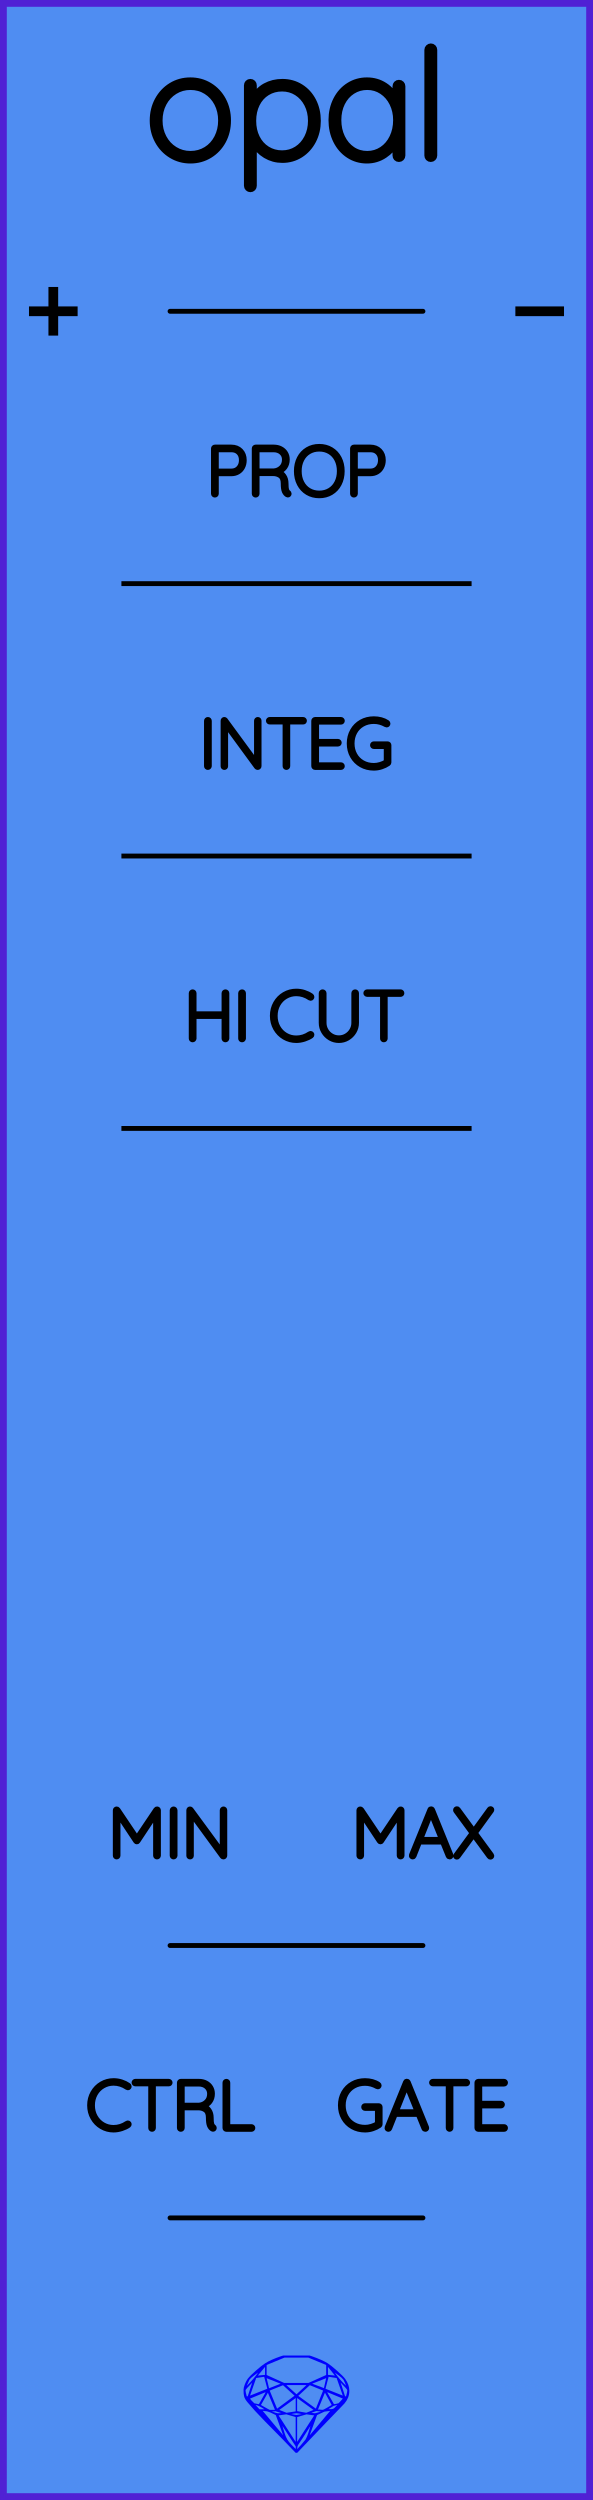
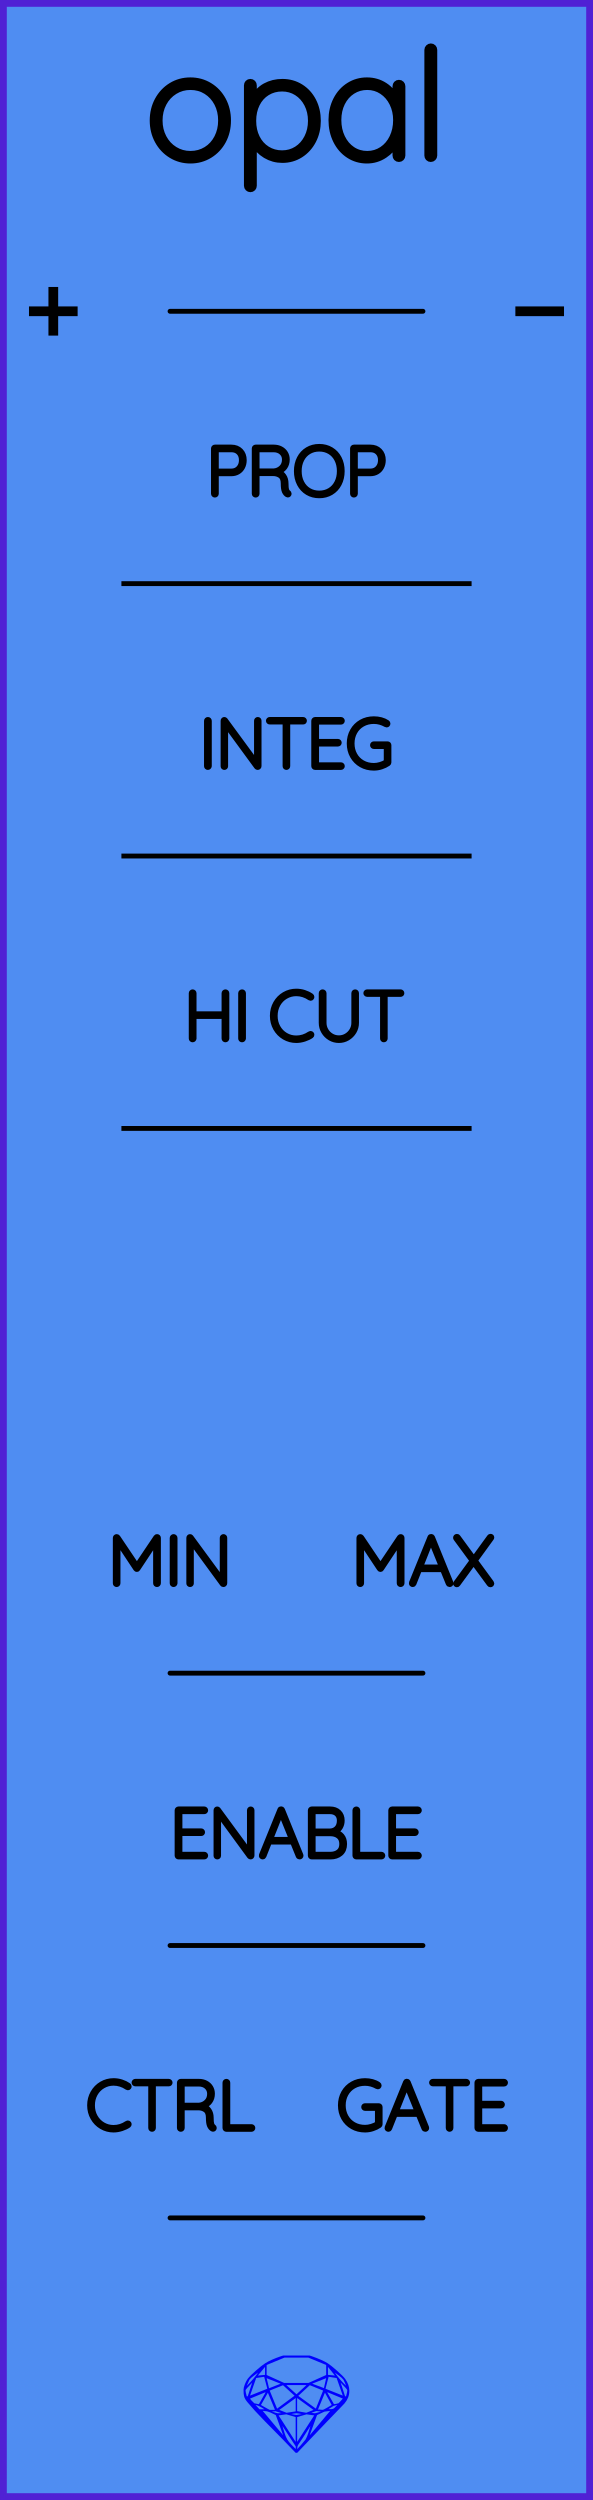
<svg xmlns="http://www.w3.org/2000/svg" width="30.48mm" height="128.50mm" viewBox="0 0 30.48 128.50">
  <g id="PanelLayer">
    <rect id="border_rect" width="30.48" height="128.5" x="0" y="0" style="display:inline;fill:#4f8df2;fill-opacity:1;fill-rule:nonzero;stroke:#5021d4;stroke-width:0.7;stroke-linecap:round;stroke-linejoin:round;stroke-dasharray:none;stroke-opacity:1;image-rendering:auto" />
    <path id="sapphire_gemstone" d="m 17.955,122.900 q 0,0.342 -0.243,0.631 -0.044,0.052 -0.204,0.215 -0.187,0.19 -0.785,0.813 l -1.444,1.513 q -0.019,0.003 -0.044,0.003 -0.028,0 -0.041,-0.003 -0.083,-0.083 -0.648,-0.675 -0.469,-0.474 -0.934,-0.948 -0.557,-0.568 -0.898,-0.981 -0.132,-0.16 -0.168,-0.298 -0.028,-0.102 -0.028,-0.342 0,-0.11 0.072,-0.289 0.066,-0.165 0.141,-0.265 0.119,-0.157 0.422,-0.424 0.284,-0.251 0.474,-0.375 0.273,-0.179 0.819,-0.367 0.096,-0.033 0.11,-0.033 h 1.361 q 0.011,0 0.105,0.033 0.568,0.201 0.824,0.367 0.165,0.105 0.474,0.378 0.322,0.284 0.422,0.422 0.215,0.295 0.215,0.626 z m -0.168,-0.273 q -0.033,-0.107 -0.135,-0.309 -0.072,-0.094 -0.209,-0.198 -0.119,-0.085 -0.234,-0.171 0.245,0.364 0.579,0.678 z m -0.573,-0.524 -0.358,-0.446 v 0.411 z m 0.637,0.758 q 0,-0.052 -0.342,-0.394 l 0.229,0.703 h 0.05 q 0.063,-0.218 0.063,-0.309 z m -0.232,0.273 -0.317,-0.904 -0.411,-0.063 -0.16,0.615 z m 0.003,0.154 -0.772,-0.32 h -0.03 l 0.345,0.606 q 0.08,-0.003 0.234,-0.047 0.025,-0.014 0.223,-0.24 z m -0.857,-1.05 -0.719,0.284 0.604,0.226 z m 0,-0.163 v -0.515 l -0.918,-0.38 h -1.224 l -0.918,0.38 v 0.515 l 0.898,0.408 h 1.254 z m 0.573,1.538 q -0.069,0.011 -0.198,0.052 -0.085,0.055 -0.259,0.163 0.019,0 0.063,0.003 0.041,0 0.063,0 0.119,0 0.19,-0.069 0.072,-0.072 0.141,-0.149 z m -0.289,0.003 -0.347,-0.631 -0.364,0.879 q 0.025,-0.017 0.066,-0.017 0.03,0 0.085,0.011 0.058,0.008 0.088,0.008 0.05,0 0.229,-0.107 0.229,-0.138 0.243,-0.143 z m -0.441,-0.741 -0.684,-0.276 -0.593,0.548 0.904,0.656 z m -0.854,-0.284 h -1.036 l 0.524,0.474 z m 0.75,1.367 q -0.229,-0.03 -0.229,-0.03 -0.036,0 -0.273,0.094 l 0.19,0.019 q 0.011,0 0.311,-0.083 z m -0.389,-0.088 -0.843,-0.612 v 0.675 l 0.471,0.083 z m 0.854,0.05 q -0.099,0.006 -0.295,0.039 -0.011,0.003 -0.378,0.176 -0.13,0.347 -0.38,1.042 z m -2.544,-1.397 -0.719,-0.284 0.124,0.518 z m -0.802,-0.455 v -0.411 l -0.367,0.446 z m 1.516,1.072 -0.593,-0.54 -0.684,0.276 0.38,0.929 z m 0.369,0.943 q -0.033,-0.003 -0.135,-0.025 -0.085,-0.017 -0.138,-0.017 -0.052,0 -0.138,0.017 -0.102,0.022 -0.135,0.025 0.265,0.047 0.273,0.047 0.008,0 0.273,-0.047 z m -0.309,-0.138 v -0.686 l -0.843,0.612 0.372,0.146 z m 0.951,0.207 -0.397,-0.055 -0.48,0.141 v 1.276 z m -2.888,-2.202 q -0.119,0.085 -0.234,0.174 -0.146,0.107 -0.209,0.196 -0.044,0.105 -0.135,0.314 0.369,-0.364 0.579,-0.684 z m 0.477,0.832 -0.16,-0.615 -0.411,0.063 -0.317,0.904 z m 0.394,1.083 -0.364,-0.879 -0.356,0.631 q 0.435,0.251 0.452,0.251 0.091,0 0.267,-0.003 z m 1.822,0.83 q -0.132,0.212 -0.405,0.634 -0.077,0.107 -0.22,0.328 -0.058,0.105 -0.055,0.226 0.16,-0.152 0.433,-0.496 0.077,-0.13 0.141,-0.339 0.055,-0.176 0.107,-0.353 z m -1.494,-0.661 -0.27,-0.088 -0.008,-0.011 q -0.025,0 -0.107,0.011 -0.066,0.006 -0.107,0.006 0.273,0.091 0.311,0.091 0.025,0 0.182,-0.008 z m -0.81,-1.064 h -0.03 l -0.772,0.32 q 0.066,0.097 0.223,0.24 0.077,0.014 0.234,0.047 z m -0.689,-0.502 q -0.342,0.347 -0.342,0.394 0,0.08 0.063,0.309 h 0.05 z m 2.235,3.045 v -1.276 l -0.48,-0.141 -0.397,0.055 z m -1.607,-1.676 q -0.256,-0.182 -0.458,-0.223 0.066,0.077 0.204,0.223 z m 1.61,2.045 v -0.138 l -0.684,-1.05 q 0.052,0.176 0.107,0.353 0.063,0.209 0.141,0.339 0.069,0.119 0.204,0.259 0.116,0.119 0.232,0.237 z m -0.645,-0.706 q -0.116,-0.328 -0.38,-1.042 -0.135,-0.066 -0.273,-0.13 -0.16,-0.072 -0.289,-0.072 -0.052,0 -0.11,-0.014 z" style="stroke-width:0;fill:#0000ff;stroke:#2e2114;stroke-linecap:square;stroke-opacity:1" />
    <path id="model_name" d="M9.788 8.229Q9.252 8.229 8.814 7.961Q8.375 7.693 8.123 7.228Q7.871 6.762 7.871 6.195Q7.871 5.621 8.123 5.155Q8.375 4.69 8.81 4.422Q9.245 4.154 9.788 4.154Q10.323 4.154 10.762 4.422Q11.2 4.69 11.449 5.155Q11.697 5.621 11.697 6.195Q11.697 6.77 11.449 7.232Q11.2 7.693 10.762 7.961Q10.323 8.229 9.788 8.229ZM9.788 4.449Q9.338 4.449 8.969 4.678Q8.6 4.907 8.391 5.303Q8.181 5.699 8.181 6.195Q8.181 6.684 8.391 7.08Q8.6 7.476 8.969 7.705Q9.338 7.934 9.788 7.934Q10.246 7.934 10.611 7.709Q10.975 7.484 11.181 7.084Q11.387 6.684 11.387 6.195Q11.387 5.699 11.181 5.303Q10.975 4.907 10.611 4.678Q10.246 4.449 9.788 4.449ZM16.315 6.211Q16.315 6.77 16.078 7.224Q15.841 7.678 15.43 7.938Q15.019 8.198 14.514 8.198Q14.049 8.198 13.661 7.965Q13.273 7.732 13.024 7.305V9.548Q13.024 9.61 12.982 9.657Q12.939 9.703 12.869 9.703Q12.807 9.703 12.76 9.657Q12.714 9.61 12.714 9.548V4.387Q12.714 4.325 12.756 4.278Q12.799 4.232 12.869 4.232Q12.939 4.232 12.982 4.278Q13.024 4.325 13.024 4.387V5.101Q13.257 4.659 13.645 4.445Q14.033 4.232 14.514 4.232Q15.027 4.232 15.438 4.488Q15.849 4.744 16.082 5.194Q16.315 5.644 16.315 6.211ZM16.005 6.211Q16.005 5.73 15.807 5.346Q15.609 4.961 15.267 4.744Q14.926 4.527 14.499 4.527Q14.064 4.527 13.719 4.74Q13.373 4.954 13.183 5.338Q12.993 5.722 12.993 6.211Q12.993 6.7 13.183 7.084Q13.373 7.468 13.719 7.686Q14.064 7.903 14.499 7.903Q14.926 7.903 15.267 7.686Q15.609 7.468 15.807 7.08Q16.005 6.692 16.005 6.211ZM20.661 4.434V7.996Q20.661 8.058 20.615 8.105Q20.568 8.151 20.506 8.151Q20.436 8.151 20.393 8.105Q20.351 8.058 20.351 7.996V7.298Q20.157 7.693 19.753 7.961Q19.349 8.229 18.861 8.229Q18.348 8.229 17.937 7.961Q17.526 7.693 17.293 7.224Q17.06 6.754 17.06 6.172Q17.06 5.598 17.297 5.136Q17.533 4.674 17.945 4.414Q18.356 4.154 18.861 4.154Q19.365 4.154 19.769 4.418Q20.172 4.682 20.351 5.124V4.434Q20.351 4.372 20.393 4.325Q20.436 4.278 20.506 4.278Q20.576 4.278 20.618 4.325Q20.661 4.372 20.661 4.434ZM20.382 6.172Q20.382 5.699 20.188 5.303Q19.994 4.907 19.648 4.678Q19.303 4.449 18.876 4.449Q18.449 4.449 18.104 4.67Q17.759 4.892 17.564 5.284Q17.37 5.675 17.37 6.172Q17.37 6.669 17.564 7.072Q17.759 7.476 18.1 7.705Q18.442 7.934 18.876 7.934Q19.303 7.934 19.648 7.705Q19.994 7.476 20.188 7.072Q20.382 6.669 20.382 6.172ZM22.143 8.151Q22.074 8.151 22.031 8.105Q21.988 8.058 21.988 7.996V2.563Q21.988 2.501 22.035 2.455Q22.081 2.408 22.143 2.408Q22.213 2.408 22.256 2.455Q22.299 2.501 22.299 2.563V7.996Q22.299 8.058 22.252 8.105Q22.206 8.151 22.143 8.151Z" style="display:inline;stroke:#000000;stroke-width:0.35;stroke-linecap:round;stroke-linejoin:bevel" />
    <path id="pos_text" d="M 1.49,16.00 L 3.99,16.00 M 2.74,14.75 L 2.74,17.25 " style="stroke:#000000;stroke-width:0.5;stroke-linecap:butt;stroke-linejoin:miter;stroke-dasharray:none" fill="none" />
    <path id="neg_text" d="M 26.49,16.00 L 28.99,16.00 " style="stroke:#000000;stroke-width:0.5;stroke-linecap:butt;stroke-linejoin:miter;stroke-dasharray:none" fill="none" />
    <path id="pos_neg_connector" d="M 8.74,16.00 L 21.74,16.00 " style="stroke:#000000;stroke-width:0.25;stroke-linecap:round;stroke-linejoin:bevel;stroke-dasharray:none" fill="none" />
    <path d="M 6.24,30.00 L 24.24,30.00 z " style="stroke:#000000;stroke-width:0.25;stroke-linecap:round;stroke-linejoin:bevel;stroke-dasharray:none" />
    <path d="M 6.24,44.00 L 24.24,44.00 z " style="stroke:#000000;stroke-width:0.25;stroke-linecap:round;stroke-linejoin:bevel;stroke-dasharray:none" />
    <path d="M 6.24,58.00 L 24.24,58.00 z " style="stroke:#000000;stroke-width:0.25;stroke-linecap:round;stroke-linejoin:bevel;stroke-dasharray:none" />
    <path d="M12.555 23.653Q12.555 23.851 12.473 24.011Q12.39 24.172 12.238 24.262Q12.086 24.352 11.889 24.352H11.12V25.378Q11.12 25.407 11.097 25.428Q11.074 25.449 11.046 25.449Q11.014 25.449 10.993 25.428Q10.971 25.407 10.971 25.378V23.05Q10.971 23.022 10.993 23.001Q11.014 22.979 11.042 22.979H11.889Q12.188 22.979 12.372 23.166Q12.555 23.353 12.555 23.653ZM12.407 23.653Q12.407 23.41 12.268 23.265Q12.129 23.12 11.889 23.12H11.12V24.211H11.889Q12.125 24.211 12.266 24.054Q12.407 23.897 12.407 23.653ZM14.863 25.375Q14.863 25.407 14.843 25.426Q14.824 25.445 14.796 25.445Q14.774 25.445 14.764 25.438Q14.668 25.385 14.612 25.26Q14.556 25.135 14.556 24.849Q14.556 24.56 14.4 24.452Q14.245 24.345 14.041 24.345H13.215V25.378Q13.215 25.407 13.194 25.428Q13.173 25.449 13.141 25.449Q13.109 25.449 13.088 25.428Q13.067 25.407 13.067 25.378V23.05Q13.067 23.022 13.088 23.001Q13.109 22.979 13.137 22.979H14.069Q14.273 22.979 14.432 23.062Q14.591 23.145 14.679 23.29Q14.767 23.434 14.767 23.618Q14.767 23.854 14.642 24.024Q14.517 24.193 14.316 24.253Q14.485 24.306 14.594 24.463Q14.704 24.62 14.704 24.849Q14.704 25.085 14.734 25.179Q14.764 25.272 14.824 25.311Q14.863 25.336 14.863 25.375ZM14.086 24.203Q14.309 24.182 14.464 24.027Q14.619 23.872 14.619 23.621Q14.619 23.403 14.464 23.262Q14.309 23.12 14.051 23.12H13.215V24.203ZM16.411 25.484Q16.069 25.484 15.801 25.324Q15.533 25.163 15.383 24.874Q15.233 24.584 15.233 24.214Q15.233 23.844 15.383 23.554Q15.533 23.265 15.801 23.105Q16.069 22.944 16.411 22.944Q16.753 22.944 17.021 23.105Q17.29 23.265 17.44 23.554Q17.59 23.844 17.59 24.214Q17.59 24.584 17.44 24.874Q17.29 25.163 17.021 25.324Q16.753 25.484 16.411 25.484ZM16.411 23.085Q16.111 23.085 15.877 23.226Q15.642 23.367 15.512 23.625Q15.381 23.883 15.381 24.214Q15.381 24.546 15.512 24.803Q15.642 25.061 15.877 25.202Q16.111 25.343 16.411 25.343Q16.711 25.343 16.946 25.202Q17.18 25.061 17.311 24.803Q17.441 24.546 17.441 24.214Q17.441 23.883 17.311 23.625Q17.18 23.367 16.946 23.226Q16.711 23.085 16.411 23.085ZM19.703 23.653Q19.703 23.851 19.62 24.011Q19.537 24.172 19.385 24.262Q19.233 24.352 19.036 24.352H18.267V25.378Q18.267 25.407 18.244 25.428Q18.221 25.449 18.193 25.449Q18.161 25.449 18.14 25.428Q18.119 25.407 18.119 25.378V23.05Q18.119 23.022 18.14 23.001Q18.161 22.979 18.189 22.979H19.036Q19.336 22.979 19.519 23.166Q19.703 23.353 19.703 23.653ZM19.555 23.653Q19.555 23.41 19.415 23.265Q19.276 23.12 19.036 23.12H18.267V24.211H19.036Q19.272 24.211 19.413 24.054Q19.555 23.897 19.555 23.653Z" style="stroke:#000000;stroke-width:0.25;stroke-linecap:round;stroke-linejoin:bevel" />
    <path d="M10.686 39.449Q10.65 39.449 10.631 39.428Q10.612 39.407 10.612 39.375V37.053Q10.612 37.022 10.633 37.001Q10.654 36.979 10.686 36.979Q10.717 36.979 10.739 37.001Q10.76 37.022 10.76 37.053V39.375Q10.756 39.407 10.735 39.428Q10.714 39.449 10.686 39.449ZM13.317 37.046V39.371Q13.317 39.41 13.296 39.429Q13.275 39.449 13.243 39.449Q13.208 39.449 13.187 39.421L11.599 37.251V39.389Q11.599 39.414 11.58 39.431Q11.56 39.449 11.532 39.449Q11.501 39.449 11.483 39.431Q11.465 39.414 11.465 39.389V37.05Q11.465 37.015 11.485 36.997Q11.504 36.979 11.529 36.979Q11.56 36.979 11.582 37.004L13.183 39.188V37.046Q13.183 37.018 13.203 36.999Q13.222 36.979 13.25 36.979Q13.282 36.979 13.3 36.999Q13.317 37.018 13.317 37.046ZM15.649 37.046Q15.649 37.078 15.63 37.096Q15.61 37.113 15.579 37.113H14.792V39.378Q14.792 39.407 14.771 39.428Q14.75 39.449 14.721 39.449Q14.69 39.449 14.67 39.428Q14.651 39.407 14.651 39.378V37.113H13.864Q13.836 37.113 13.815 37.094Q13.794 37.075 13.794 37.046Q13.794 37.018 13.815 36.999Q13.836 36.979 13.864 36.979H15.579Q15.607 36.979 15.628 36.999Q15.649 37.018 15.649 37.046ZM17.597 39.378Q17.597 39.41 17.575 39.429Q17.554 39.449 17.526 39.449H16.196Q16.168 39.449 16.147 39.428Q16.125 39.407 16.125 39.378V37.05Q16.125 37.022 16.147 37.001Q16.168 36.979 16.196 36.979H17.526Q17.554 36.979 17.575 37.001Q17.597 37.022 17.597 37.05Q17.597 37.082 17.575 37.101Q17.554 37.12 17.526 37.12H16.274V38.105H17.367Q17.395 38.105 17.417 38.126Q17.438 38.147 17.438 38.175Q17.438 38.207 17.417 38.227Q17.395 38.246 17.367 38.246H16.274V39.308H17.526Q17.554 39.308 17.575 39.329Q17.597 39.35 17.597 39.378ZM19.992 38.302V39.188Q19.992 39.23 19.96 39.251Q19.798 39.361 19.606 39.422Q19.413 39.484 19.216 39.484Q18.852 39.484 18.565 39.32Q18.277 39.156 18.113 38.867Q17.949 38.578 17.949 38.214Q17.949 37.851 18.113 37.562Q18.277 37.272 18.565 37.108Q18.852 36.944 19.216 36.944Q19.413 36.944 19.591 36.992Q19.77 37.039 19.911 37.135Q19.942 37.156 19.942 37.195Q19.942 37.226 19.92 37.246Q19.897 37.265 19.875 37.265Q19.858 37.265 19.83 37.251Q19.533 37.085 19.216 37.085Q18.891 37.085 18.637 37.23Q18.383 37.374 18.24 37.632Q18.098 37.89 18.098 38.214Q18.098 38.539 18.24 38.796Q18.383 39.054 18.637 39.198Q18.891 39.343 19.216 39.343Q19.378 39.343 19.546 39.292Q19.713 39.241 19.851 39.156V38.373H19.216Q19.188 38.373 19.166 38.352Q19.145 38.331 19.145 38.302Q19.145 38.271 19.166 38.251Q19.188 38.232 19.216 38.232H19.921Q19.953 38.232 19.973 38.253Q19.992 38.274 19.992 38.302Z" style="stroke:#000000;stroke-width:0.25;stroke-linecap:round;stroke-linejoin:bevel" />
    <path d="M11.662 51.053V53.375Q11.659 53.407 11.638 53.428Q11.616 53.449 11.588 53.449Q11.553 53.449 11.534 53.428Q11.514 53.407 11.514 53.375V52.249H9.976V53.375Q9.972 53.407 9.951 53.428Q9.93 53.449 9.902 53.449Q9.867 53.449 9.847 53.428Q9.828 53.407 9.828 53.375V51.053Q9.828 51.022 9.849 51.001Q9.87 50.979 9.902 50.979Q9.934 50.979 9.955 51.001Q9.976 51.022 9.976 51.053V52.108H11.514V51.053Q11.514 51.022 11.535 51.001Q11.556 50.979 11.588 50.979Q11.62 50.979 11.641 51.001Q11.662 51.022 11.662 51.053ZM12.442 53.449Q12.407 53.449 12.387 53.428Q12.368 53.407 12.368 53.375V51.053Q12.368 51.022 12.389 51.001Q12.41 50.979 12.442 50.979Q12.474 50.979 12.495 51.001Q12.516 51.022 12.516 51.053V53.375Q12.512 53.407 12.491 53.428Q12.47 53.449 12.442 53.449ZM16.033 51.24Q16.033 51.269 16.019 51.286Q15.998 51.315 15.966 51.315Q15.952 51.315 15.924 51.3Q15.596 51.078 15.229 51.078Q14.932 51.078 14.684 51.225Q14.435 51.371 14.29 51.63Q14.146 51.89 14.146 52.214Q14.146 52.539 14.29 52.798Q14.435 53.057 14.684 53.204Q14.932 53.35 15.229 53.35Q15.599 53.35 15.92 53.131Q15.938 53.117 15.963 53.117Q15.998 53.117 16.019 53.145Q16.033 53.163 16.033 53.188Q16.033 53.223 16.005 53.244Q15.867 53.343 15.65 53.414Q15.433 53.484 15.229 53.484Q14.894 53.484 14.611 53.318Q14.329 53.153 14.163 52.861Q13.998 52.57 13.998 52.214Q13.998 51.858 14.163 51.567Q14.329 51.276 14.611 51.11Q14.894 50.944 15.229 50.944Q15.441 50.944 15.64 51.008Q15.839 51.071 16.001 51.184Q16.033 51.209 16.033 51.24ZM18.326 51.05V52.574Q18.326 52.821 18.203 53.029Q18.079 53.237 17.871 53.361Q17.663 53.484 17.42 53.484Q17.173 53.484 16.965 53.361Q16.756 53.237 16.633 53.029Q16.509 52.821 16.509 52.574V51.05Q16.509 51.018 16.531 50.999Q16.552 50.979 16.584 50.979Q16.615 50.979 16.636 51.001Q16.658 51.022 16.658 51.05V52.574Q16.658 52.782 16.76 52.959Q16.862 53.135 17.037 53.239Q17.211 53.343 17.42 53.343Q17.628 53.343 17.802 53.239Q17.977 53.135 18.081 52.959Q18.185 52.782 18.185 52.574V51.05Q18.185 51.022 18.204 51.001Q18.224 50.979 18.256 50.979Q18.287 50.979 18.307 51.001Q18.326 51.022 18.326 51.05ZM20.658 51.046Q20.658 51.078 20.639 51.096Q20.619 51.113 20.587 51.113H19.801V53.378Q19.801 53.407 19.78 53.428Q19.759 53.449 19.73 53.449Q19.698 53.449 19.679 53.428Q19.66 53.407 19.66 53.378V51.113H18.873Q18.845 51.113 18.824 51.094Q18.802 51.075 18.802 51.046Q18.802 51.018 18.824 50.999Q18.845 50.979 18.873 50.979H20.587Q20.616 50.979 20.637 50.999Q20.658 51.018 20.658 51.046Z" style="stroke:#000000;stroke-width:0.25;stroke-linecap:round;stroke-linejoin:bevel" />
-     <path id="min_max_connector" d="M 8.74,100.00 L 21.74,100.00 " style="stroke:#000000;stroke-width:0.25;stroke-linecap:round;stroke-linejoin:bevel;stroke-dasharray:none" fill="none" />
-     <path id="min_text" d="M8.144 93.05V95.378Q8.144 95.406 8.121 95.428Q8.098 95.449 8.07 95.449Q8.038 95.449 8.017 95.428Q7.996 95.406 7.996 95.378V93.269L7.085 94.644Q7.068 94.673 7.036 94.673Q6.997 94.673 6.98 94.644L6.066 93.265V95.378Q6.066 95.406 6.045 95.428Q6.024 95.449 5.995 95.449Q5.964 95.449 5.944 95.428Q5.925 95.406 5.925 95.378V93.05Q5.925 93.025 5.944 93.002Q5.964 92.979 5.992 92.979Q6.038 92.979 6.059 93.011L7.036 94.465L8.013 93.011Q8.041 92.972 8.08 92.979Q8.109 92.983 8.126 93.002Q8.144 93.022 8.144 93.05ZM8.923 95.449Q8.888 95.449 8.869 95.428Q8.849 95.406 8.849 95.375V93.053Q8.849 93.022 8.871 93.001Q8.892 92.979 8.923 92.979Q8.955 92.979 8.976 93.001Q8.998 93.022 8.998 93.053V95.375Q8.994 95.406 8.973 95.428Q8.952 95.449 8.923 95.449ZM11.555 93.046V95.371Q11.555 95.41 11.534 95.429Q11.513 95.449 11.481 95.449Q11.446 95.449 11.425 95.421L9.837 93.251V95.389Q9.837 95.414 9.818 95.431Q9.798 95.449 9.77 95.449Q9.738 95.449 9.721 95.431Q9.703 95.414 9.703 95.389V93.05Q9.703 93.015 9.722 92.997Q9.742 92.979 9.767 92.979Q9.798 92.979 9.819 93.004L11.421 95.188V93.046Q11.421 93.018 11.441 92.999Q11.46 92.979 11.488 92.979Q11.52 92.979 11.537 92.999Q11.555 93.018 11.555 93.046Z" style="stroke:#000000;stroke-width:0.25;stroke-linecap:round;stroke-linejoin:bevel" />
-     <path id="max_text" d="M20.666 93.05V95.378Q20.666 95.406 20.643 95.428Q20.62 95.449 20.592 95.449Q20.56 95.449 20.539 95.428Q20.518 95.406 20.518 95.378V93.269L19.608 94.644Q19.59 94.673 19.558 94.673Q19.519 94.673 19.502 94.644L18.588 93.265V95.378Q18.588 95.406 18.567 95.428Q18.546 95.449 18.517 95.449Q18.486 95.449 18.466 95.428Q18.447 95.406 18.447 95.378V93.05Q18.447 93.025 18.466 93.002Q18.486 92.979 18.514 92.979Q18.56 92.979 18.581 93.011L19.558 94.465L20.535 93.011Q20.564 92.972 20.602 92.979Q20.631 92.983 20.648 93.002Q20.666 93.022 20.666 93.05ZM23.185 95.382Q23.185 95.414 23.163 95.431Q23.142 95.449 23.11 95.449Q23.086 95.449 23.066 95.436Q23.047 95.424 23.04 95.403L22.744 94.676L22.747 94.683H21.565L21.28 95.403Q21.262 95.449 21.216 95.449Q21.184 95.449 21.165 95.431Q21.146 95.414 21.142 95.389Q21.139 95.375 21.146 95.354L22.095 93.018Q22.105 92.99 22.121 92.981Q22.137 92.972 22.162 92.972Q22.215 92.972 22.232 93.018L23.181 95.354Q23.185 95.364 23.185 95.382ZM21.622 94.542H22.691L22.151 93.212ZM25.262 95.347Q25.28 95.371 25.28 95.389Q25.28 95.421 25.259 95.44Q25.238 95.459 25.206 95.459Q25.167 95.459 25.15 95.431L24.342 94.331L23.537 95.431Q23.52 95.459 23.485 95.459Q23.453 95.459 23.435 95.44Q23.418 95.421 23.418 95.399Q23.418 95.382 23.435 95.354L24.264 94.221L23.428 93.082Q23.414 93.064 23.414 93.039Q23.414 93.008 23.435 92.988Q23.456 92.969 23.485 92.969Q23.527 92.969 23.544 92.997L24.352 94.101L25.157 92.993Q25.178 92.965 25.21 92.965Q25.241 92.965 25.261 92.981Q25.28 92.997 25.28 93.022Q25.28 93.046 25.262 93.071L24.433 94.214Z" style="stroke:#000000;stroke-width:0.25;stroke-linecap:round;stroke-linejoin:bevel" />
+     <path id="min_max_connector" d="M 8.74,86.00 L 21.74,86.00 " style="stroke:#000000;stroke-width:0.25;stroke-linecap:round;stroke-linejoin:bevel;stroke-dasharray:none" fill="none" />
+     <path id="min_text" d="M8.144 79.05V81.378Q8.144 81.406 8.121 81.428Q8.098 81.449 8.07 81.449Q8.038 81.449 8.017 81.428Q7.996 81.406 7.996 81.378V79.269L7.085 80.644Q7.068 80.673 7.036 80.673Q6.997 80.673 6.98 80.644L6.066 79.265V81.378Q6.066 81.406 6.045 81.428Q6.024 81.449 5.995 81.449Q5.964 81.449 5.944 81.428Q5.925 81.406 5.925 81.378V79.05Q5.925 79.025 5.944 79.002Q5.964 78.979 5.992 78.979Q6.038 78.979 6.059 79.011L7.036 80.465L8.013 79.011Q8.041 78.972 8.08 78.979Q8.109 78.983 8.126 79.002Q8.144 79.022 8.144 79.05ZM8.923 81.449Q8.888 81.449 8.869 81.428Q8.849 81.406 8.849 81.375V79.053Q8.849 79.022 8.871 79.001Q8.892 78.979 8.923 78.979Q8.955 78.979 8.976 79.001Q8.998 79.022 8.998 79.053V81.375Q8.994 81.406 8.973 81.428Q8.952 81.449 8.923 81.449ZM11.555 79.046V81.371Q11.555 81.41 11.534 81.429Q11.513 81.449 11.481 81.449Q11.446 81.449 11.425 81.421L9.837 79.251V81.389Q9.837 81.414 9.818 81.431Q9.798 81.449 9.77 81.449Q9.738 81.449 9.721 81.431Q9.703 81.414 9.703 81.389V79.05Q9.703 79.015 9.722 78.997Q9.742 78.979 9.767 78.979Q9.798 78.979 9.819 79.004L11.421 81.188V79.046Q11.421 79.018 11.441 78.999Q11.46 78.979 11.488 78.979Q11.52 78.979 11.537 78.999Q11.555 79.018 11.555 79.046Z" style="stroke:#000000;stroke-width:0.25;stroke-linecap:round;stroke-linejoin:bevel" />
+     <path id="max_text" d="M20.666 79.05V81.378Q20.666 81.406 20.643 81.428Q20.62 81.449 20.592 81.449Q20.56 81.449 20.539 81.428Q20.518 81.406 20.518 81.378V79.269L19.608 80.644Q19.59 80.673 19.558 80.673Q19.519 80.673 19.502 80.644L18.588 79.265V81.378Q18.588 81.406 18.567 81.428Q18.546 81.449 18.517 81.449Q18.486 81.449 18.466 81.428Q18.447 81.406 18.447 81.378V79.05Q18.447 79.025 18.466 79.002Q18.486 78.979 18.514 78.979Q18.56 78.979 18.581 79.011L19.558 80.465L20.535 79.011Q20.564 78.972 20.602 78.979Q20.631 78.983 20.648 79.002Q20.666 79.022 20.666 79.05ZM23.185 81.382Q23.185 81.414 23.163 81.431Q23.142 81.449 23.11 81.449Q23.086 81.449 23.066 81.436Q23.047 81.424 23.04 81.403L22.744 80.676L22.747 80.683H21.565L21.28 81.403Q21.262 81.449 21.216 81.449Q21.184 81.449 21.165 81.431Q21.146 81.414 21.142 81.389Q21.139 81.375 21.146 81.354L22.095 79.018Q22.105 78.99 22.121 78.981Q22.137 78.972 22.162 78.972Q22.215 78.972 22.232 79.018L23.181 81.354Q23.185 81.364 23.185 81.382ZM21.622 80.542H22.691L22.151 79.212ZM25.262 81.347Q25.28 81.371 25.28 81.389Q25.28 81.421 25.259 81.44Q25.238 81.459 25.206 81.459Q25.167 81.459 25.15 81.431L24.342 80.331L23.537 81.431Q23.52 81.459 23.485 81.459Q23.453 81.459 23.435 81.44Q23.418 81.421 23.418 81.399Q23.418 81.382 23.435 81.354L24.264 80.221L23.428 79.082Q23.414 79.064 23.414 79.039Q23.414 79.008 23.435 78.988Q23.456 78.969 23.485 78.969Q23.527 78.969 23.544 78.997L24.352 80.101L25.157 78.993Q25.178 78.965 25.21 78.965Q25.241 78.965 25.261 78.981Q25.28 78.997 25.28 79.022Q25.28 79.046 25.262 79.071L24.433 80.214Z" style="stroke:#000000;stroke-width:0.25;stroke-linecap:round;stroke-linejoin:bevel" />
+     <path d="M10.573 95.378Q10.573 95.41 10.552 95.429Q10.53 95.449 10.502 95.449H9.172Q9.144 95.449 9.123 95.428Q9.102 95.406 9.102 95.378V93.05Q9.102 93.022 9.123 93.001Q9.144 92.979 9.172 92.979H10.502Q10.53 92.979 10.552 93.001Q10.573 93.022 10.573 93.05Q10.573 93.082 10.552 93.101Q10.53 93.121 10.502 93.121H9.25V94.105H10.343Q10.372 94.105 10.393 94.126Q10.414 94.147 10.414 94.175Q10.414 94.207 10.393 94.227Q10.372 94.246 10.343 94.246H9.25V95.308H10.502Q10.53 95.308 10.552 95.329Q10.573 95.35 10.573 95.378ZM12.954 93.046V95.371Q12.954 95.41 12.933 95.429Q12.912 95.449 12.88 95.449Q12.845 95.449 12.823 95.421L11.236 93.251V95.389Q11.236 95.414 11.217 95.431Q11.197 95.449 11.169 95.449Q11.137 95.449 11.12 95.431Q11.102 95.414 11.102 95.389V93.05Q11.102 93.015 11.121 92.997Q11.141 92.979 11.165 92.979Q11.197 92.979 11.218 93.004L12.82 95.188V93.046Q12.82 93.018 12.839 92.999Q12.859 92.979 12.887 92.979Q12.919 92.979 12.936 92.999Q12.954 93.018 12.954 93.046ZM15.473 95.382Q15.473 95.414 15.452 95.431Q15.431 95.449 15.399 95.449Q15.374 95.449 15.355 95.436Q15.335 95.424 15.328 95.403L15.032 94.676L15.035 94.683H13.854L13.568 95.403Q13.55 95.449 13.504 95.449Q13.473 95.449 13.453 95.431Q13.434 95.414 13.43 95.389Q13.427 95.375 13.434 95.354L14.383 93.018Q14.393 92.99 14.409 92.981Q14.425 92.972 14.45 92.972Q14.503 92.972 14.52 93.018L15.469 95.354Q15.473 95.364 15.473 95.382ZM13.91 94.542H14.979L14.439 93.212ZM17.713 94.782Q17.713 95.103 17.51 95.276Q17.307 95.449 16.993 95.449H16.02Q15.991 95.449 15.97 95.428Q15.949 95.406 15.949 95.378V93.05Q15.949 93.022 15.97 93.001Q15.991 92.979 16.02 92.979H16.969Q17.251 92.979 17.42 93.142Q17.59 93.304 17.59 93.579Q17.59 93.777 17.491 93.937Q17.392 94.098 17.216 94.158Q17.441 94.2 17.577 94.362Q17.713 94.525 17.713 94.782ZM16.951 93.121H16.097V94.112H16.951Q17.17 94.108 17.305 93.969Q17.441 93.83 17.441 93.576Q17.441 93.367 17.313 93.244Q17.184 93.121 16.951 93.121ZM17.565 94.782Q17.565 94.521 17.402 94.389Q17.24 94.256 16.976 94.256H16.097V95.308H16.976Q17.24 95.308 17.402 95.175Q17.565 95.043 17.565 94.782ZM19.678 95.378Q19.678 95.41 19.657 95.429Q19.636 95.449 19.607 95.449H18.313Q18.281 95.449 18.262 95.428Q18.242 95.406 18.242 95.378V93.05Q18.242 93.022 18.263 93.001Q18.285 92.979 18.316 92.979Q18.348 92.979 18.369 93.001Q18.39 93.022 18.39 93.05V95.308H19.607Q19.636 95.308 19.657 95.329Q19.678 95.35 19.678 95.378ZM21.555 95.378Q21.555 95.41 21.534 95.429Q21.512 95.449 21.484 95.449H20.154Q20.126 95.449 20.105 95.428Q20.084 95.406 20.084 95.378V93.05Q20.084 93.022 20.105 93.001Q20.126 92.979 20.154 92.979H21.484Q21.512 92.979 21.534 93.001Q21.555 93.022 21.555 93.05Q21.555 93.082 21.534 93.101Q21.512 93.121 21.484 93.121H20.232V94.105H21.325Q21.354 94.105 21.375 94.126Q21.396 94.147 21.396 94.175Q21.396 94.207 21.375 94.227Q21.354 94.246 21.325 94.246H20.232V95.308H21.484Q21.512 95.308 21.534 95.329Q21.555 95.35 21.555 95.378Z" style="stroke:#000000;stroke-width:0.25;stroke-linecap:round;stroke-linejoin:bevel" />
+     <path id="enable_line_art" d="M 8.74,100.00 L 21.74,100.00 " style="stroke:#000000;stroke-width:0.25;stroke-linecap:round;stroke-linejoin:bevel;stroke-dasharray:none" fill="none" />
    <path id="control_gate_connector" d="M 8.74,114.00 L 21.74,114.00 " style="stroke:#000000;stroke-width:0.25;stroke-linecap:round;stroke-linejoin:bevel;stroke-dasharray:none" fill="none" />
    <path id="control_text" d="M6.641 107.24Q6.641 107.269 6.627 107.286Q6.606 107.315 6.574 107.315Q6.56 107.315 6.532 107.3Q6.204 107.078 5.837 107.078Q5.54 107.078 5.292 107.225Q5.043 107.371 4.898 107.63Q4.754 107.89 4.754 108.214Q4.754 108.539 4.898 108.798Q5.043 109.057 5.292 109.204Q5.54 109.35 5.837 109.35Q6.207 109.35 6.528 109.131Q6.546 109.117 6.57 109.117Q6.606 109.117 6.627 109.145Q6.641 109.163 6.641 109.188Q6.641 109.223 6.613 109.244Q6.475 109.343 6.258 109.414Q6.041 109.484 5.837 109.484Q5.502 109.484 5.219 109.318Q4.937 109.153 4.771 108.861Q4.605 108.57 4.605 108.214Q4.605 107.858 4.771 107.567Q4.937 107.276 5.219 107.11Q5.502 106.944 5.837 106.944Q6.048 106.944 6.248 107.008Q6.447 107.071 6.609 107.184Q6.641 107.209 6.641 107.24ZM8.744 107.046Q8.744 107.078 8.724 107.096Q8.705 107.113 8.673 107.113H7.886V109.378Q7.886 109.407 7.865 109.428Q7.844 109.449 7.816 109.449Q7.784 109.449 7.765 109.428Q7.745 109.407 7.745 109.378V107.113H6.958Q6.93 107.113 6.909 107.094Q6.888 107.075 6.888 107.046Q6.888 107.018 6.909 106.999Q6.93 106.979 6.958 106.979H8.673Q8.701 106.979 8.722 106.999Q8.744 107.018 8.744 107.046ZM11.015 109.375Q11.015 109.407 10.996 109.426Q10.977 109.445 10.948 109.445Q10.927 109.445 10.917 109.438Q10.821 109.385 10.765 109.26Q10.709 109.135 10.709 108.849Q10.709 108.56 10.553 108.452Q10.398 108.345 10.193 108.345H9.368V109.378Q9.368 109.407 9.347 109.428Q9.326 109.449 9.294 109.449Q9.262 109.449 9.241 109.428Q9.22 109.407 9.22 109.378V107.05Q9.22 107.022 9.241 107.001Q9.262 106.979 9.29 106.979H10.222Q10.426 106.979 10.585 107.062Q10.744 107.145 10.832 107.29Q10.92 107.434 10.92 107.618Q10.92 107.854 10.795 108.024Q10.67 108.193 10.469 108.253Q10.638 108.306 10.747 108.463Q10.857 108.62 10.857 108.849Q10.857 109.085 10.887 109.179Q10.917 109.272 10.977 109.311Q11.015 109.336 11.015 109.375ZM10.239 108.204Q10.462 108.182 10.617 108.027Q10.772 107.872 10.772 107.621Q10.772 107.403 10.617 107.262Q10.462 107.121 10.204 107.121H9.368V108.204ZM12.998 109.378Q12.998 109.41 12.977 109.429Q12.956 109.449 12.928 109.449H11.633Q11.601 109.449 11.582 109.428Q11.562 109.407 11.562 109.378V107.05Q11.562 107.022 11.583 107.001Q11.605 106.979 11.636 106.979Q11.668 106.979 11.689 107.001Q11.71 107.022 11.71 107.05V109.308H12.928Q12.956 109.308 12.977 109.329Q12.998 109.35 12.998 109.378Z" style="stroke:#000000;stroke-width:0.25;stroke-linecap:round;stroke-linejoin:bevel" />
    <path id="gate_text" d="M19.539 108.302V109.188Q19.539 109.23 19.507 109.251Q19.345 109.361 19.152 109.422Q18.96 109.484 18.763 109.484Q18.399 109.484 18.112 109.32Q17.824 109.156 17.66 108.867Q17.496 108.577 17.496 108.214Q17.496 107.851 17.66 107.561Q17.824 107.272 18.112 107.108Q18.399 106.944 18.763 106.944Q18.96 106.944 19.138 106.992Q19.316 107.039 19.457 107.135Q19.489 107.156 19.489 107.195Q19.489 107.226 19.466 107.246Q19.443 107.265 19.422 107.265Q19.405 107.265 19.376 107.251Q19.08 107.085 18.763 107.085Q18.438 107.085 18.184 107.23Q17.93 107.375 17.787 107.632Q17.644 107.89 17.644 108.214Q17.644 108.539 17.787 108.796Q17.93 109.054 18.184 109.198Q18.438 109.343 18.763 109.343Q18.925 109.343 19.092 109.292Q19.26 109.241 19.398 109.156V108.373H18.763Q18.734 108.373 18.713 108.352Q18.692 108.331 18.692 108.302Q18.692 108.271 18.713 108.251Q18.734 108.232 18.763 108.232H19.468Q19.5 108.232 19.519 108.253Q19.539 108.274 19.539 108.302ZM21.934 109.382Q21.934 109.414 21.913 109.431Q21.892 109.449 21.86 109.449Q21.835 109.449 21.816 109.436Q21.796 109.424 21.789 109.403L21.493 108.676L21.497 108.683H20.315L20.029 109.403Q20.011 109.449 19.965 109.449Q19.934 109.449 19.914 109.431Q19.895 109.414 19.891 109.389Q19.888 109.375 19.895 109.354L20.844 107.018Q20.855 106.99 20.87 106.981Q20.886 106.972 20.911 106.972Q20.964 106.972 20.982 107.018L21.93 109.354Q21.934 109.364 21.934 109.382ZM20.371 108.542H21.44L20.9 107.212ZM24.037 107.046Q24.037 107.078 24.017 107.096Q23.998 107.113 23.966 107.113H23.179V109.378Q23.179 109.407 23.158 109.428Q23.137 109.449 23.109 109.449Q23.077 109.449 23.058 109.428Q23.038 109.407 23.038 109.378V107.113H22.252Q22.223 107.113 22.202 107.094Q22.181 107.075 22.181 107.046Q22.181 107.018 22.202 106.999Q22.223 106.979 22.252 106.979H23.966Q23.994 106.979 24.015 106.999Q24.037 107.018 24.037 107.046ZM25.984 109.378Q25.984 109.41 25.963 109.429Q25.942 109.449 25.913 109.449H24.583Q24.555 109.449 24.534 109.428Q24.513 109.407 24.513 109.378V107.05Q24.513 107.022 24.534 107.001Q24.555 106.979 24.583 106.979H25.913Q25.942 106.979 25.963 107.001Q25.984 107.022 25.984 107.05Q25.984 107.082 25.963 107.101Q25.942 107.121 25.913 107.121H24.661V108.105H25.755Q25.783 108.105 25.804 108.126Q25.825 108.147 25.825 108.175Q25.825 108.207 25.804 108.226Q25.783 108.246 25.755 108.246H24.661V109.308H25.913Q25.942 109.308 25.963 109.329Q25.984 109.35 25.984 109.378Z" style="stroke:#000000;stroke-width:0.25;stroke-linecap:round;stroke-linejoin:bevel" />
  </g>
</svg>
